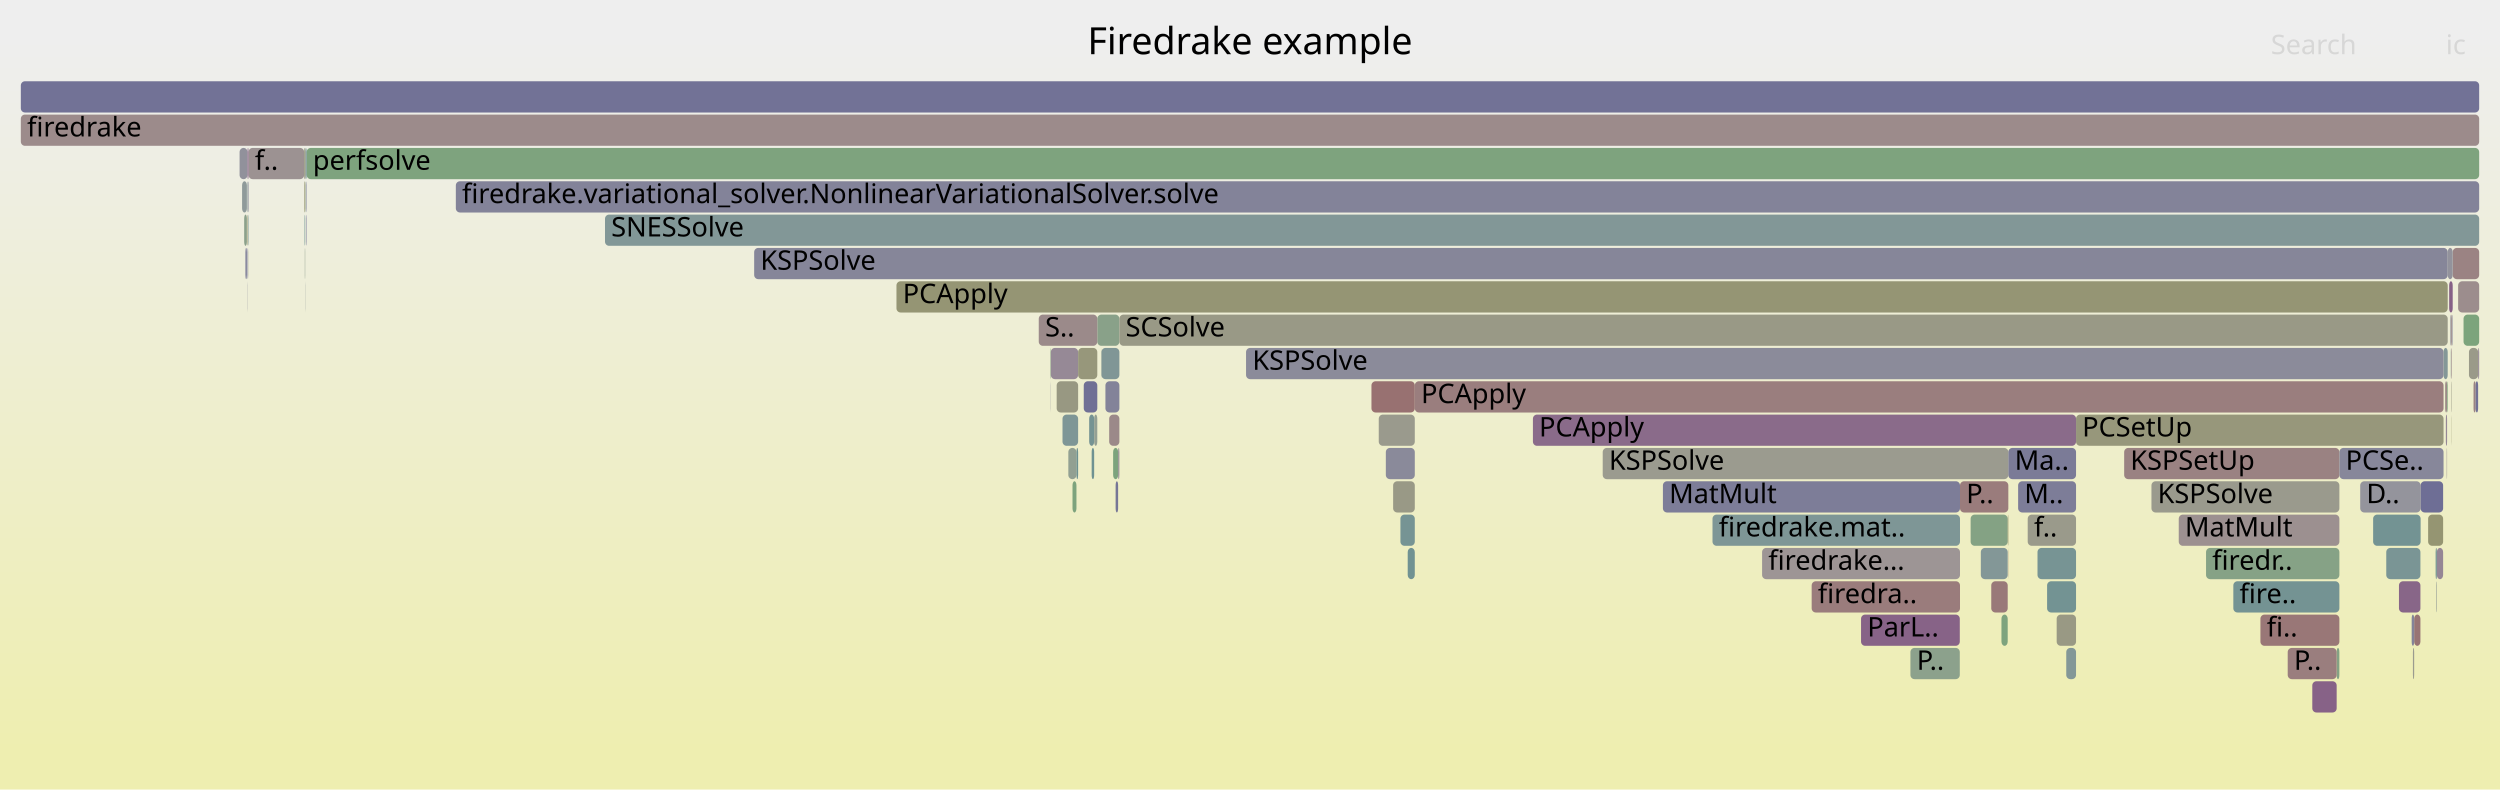
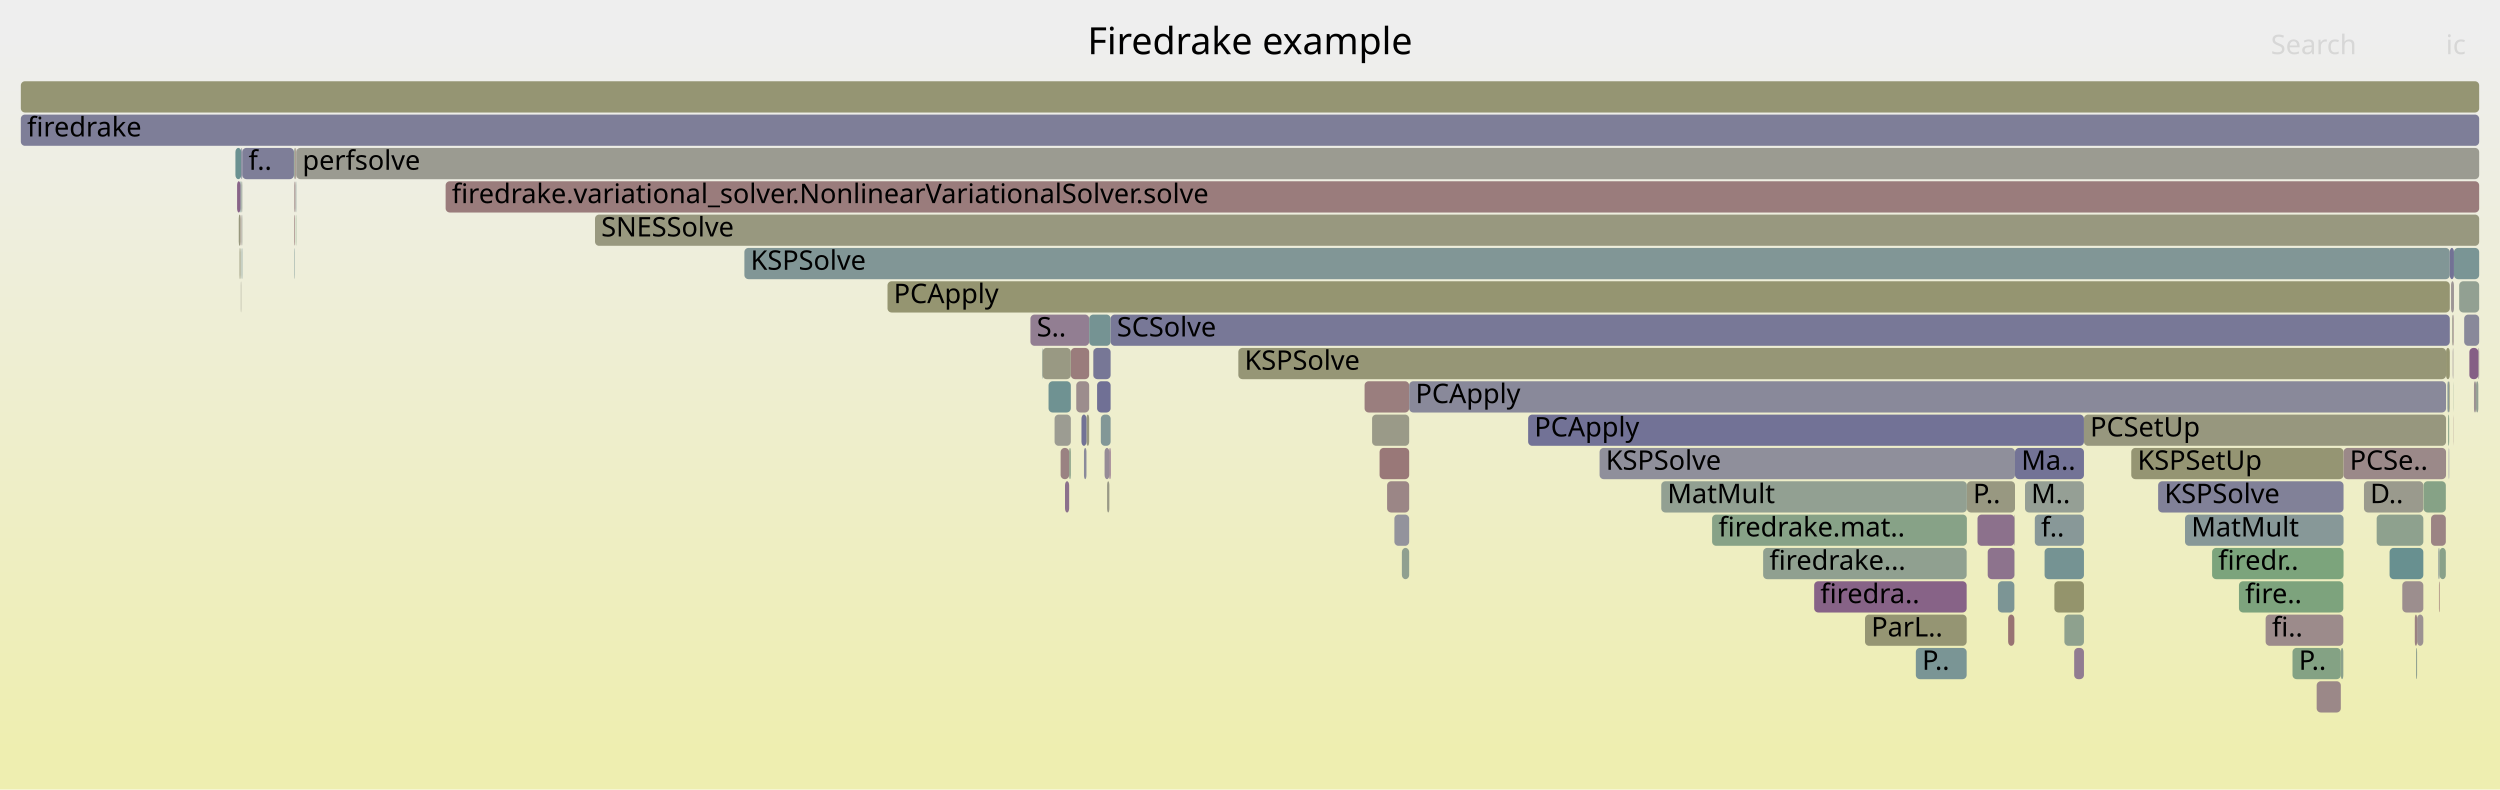
<svg xmlns="http://www.w3.org/2000/svg" version="1.1" width="1200" height="379" viewBox="0 0 1200 379">
  <defs>
    <linearGradient id="background" y1="0" y2="1" x1="0" x2="0">
      <stop stop-color="#eeeeee" offset="5%" />
      <stop stop-color="#eeeeb0" offset="95%" />
    </linearGradient>
  </defs>
  <style type="text/css">
	text { font-family:Verdana; font-size:13px; fill:rgb(0,0,0); }
	#search, #ignorecase { opacity:0.1; cursor:pointer; }
	#search:hover, #search.show, #ignorecase:hover, #ignorecase.show { opacity:1; }
	#subtitle { text-anchor:middle; font-color:rgb(160,160,160); }
	#title { text-anchor:middle; font-size:18px}
	#unzoom { cursor:pointer; }
	#frames &gt; *:hover { stroke:black; stroke-width:0.5; cursor:pointer; }
	.hide { display:none; }
	.parent { opacity:0.5; }
</style>
  <rect x="0.0" y="0" width="1200.0" height="379.0" fill="url(#background)" />
  <text id="title" x="600.00" y="26">Firedrake example</text>
  <text id="details" x="10.00" y="361"> </text>
  <text id="unzoom" x="10.00" y="26" class="hide">Reset Zoom</text>
  <text id="search" x="1090.00" y="26">Search</text>
  <text id="ignorecase" x="1174.00" y="26">ic</text>
  <text id="matched" x="1090.00" y="361"> </text>
  <g id="frames">
    <g>
-       <rect x="1085.0" y="295" width="37.9" height="15.0" fill="rgb(152.924,119.082,119.082)" rx="2" ry="2" />
-       <text x="1088.04" y="305.5">fi..</text>
-     </g>
-     <g>
-       <rect x="1019.6" y="215" width="103.3" height="15.0" fill="rgb(154.288,129.542,129.542)" rx="2" ry="2" />
-       <text x="1022.55" y="225.5">KSPSetUp</text>
-     </g>
-     <g>
-       <rect x="512.8" y="215" width="3.9" height="15.0" fill="rgb(145.716,160,145.716)" rx="2" ry="2" />
-       <text x="515.84" y="225.5" />
-     </g>
-     <g>
-       <rect x="1176.8" y="199" width="0.1" height="15.0" fill="rgb(148.062,148.062,109.839)" rx="2" ry="2" />
-       <text x="1179.78" y="209.5" />
-     </g>
-     <g>
-       <rect x="1169.4" y="279" width="0.3" height="15.0" fill="rgb(150.235,159.264,150.235)" rx="2" ry="2" />
-       <text x="1172.40" y="289.5" />
-     </g>
-     <g>
-       <rect x="526.7" y="151" width="10.6" height="15.0" fill="rgb(137.115,161.4,137.115)" rx="2" ry="2" />
-       <text x="529.65" y="161.5" />
-     </g>
-     <g>
-       <rect x="982.6" y="279" width="13.9" height="15.0" fill="rgb(114.807,146.802,146.802)" rx="2" ry="2" />
-       <text x="985.59" y="289.5" />
-     </g>
-     <g>
-       <rect x="147.2" y="71" width="1042.8" height="15.0" fill="rgb(125.904,163.225,125.904)" rx="2" ry="2" />
-       <text x="150.17" y="81.5">perfsolve</text>
-     </g>
-     <g>
-       <rect x="498.6" y="151" width="28.1" height="15.0" fill="rgb(155.347,137.661,137.661)" rx="2" ry="2" />
-       <text x="501.65" y="161.5">S..</text>
-     </g>
-     <g>
-       <rect x="530.6" y="183" width="6.7" height="15.0" fill="rgb(131.04,131.04,152.782)" rx="2" ry="2" />
-       <text x="533.59" y="193.5" />
-     </g>
-     <g>
-       <rect x="973.3" y="247" width="23.2" height="15.0" fill="rgb(154.149,154.149,139.337)" rx="2" ry="2" />
-       <text x="976.32" y="257.5">f..</text>
-     </g>
-     <g>
-       <rect x="516.7" y="215" width="0.8" height="15.0" fill="rgb(108.936,145.28,145.28)" rx="2" ry="2" />
-       <text x="519.66" y="225.5" />
-     </g>
-     <g>
-       <rect x="955.8" y="279" width="7.9" height="15.0" fill="rgb(153.141,120.747,120.747)" rx="2" ry="2" />
-       <text x="958.76" y="289.5" />
-     </g>
-     <g>
-       <rect x="218.8" y="87" width="971.2" height="15.0" fill="rgb(130.833,130.833,152.742)" rx="2" ry="2" />
-       <text x="221.78" y="97.5">firedrake.variational_solver.NonlinearVariationalSolver.solve</text>
-     </g>
-     <g>
-       <rect x="1165.5" y="247" width="7.2" height="15.0" fill="rgb(149.023,149.023,114.494)" rx="2" ry="2" />
-       <text x="1168.53" y="257.5" />
-     </g>
-     <g>
-       <rect x="146.5" y="71" width="0.4" height="15.0" fill="rgb(139.505,153.205,153.205)" rx="2" ry="2" />
-       <text x="149.52" y="81.5" />
-     </g>
-     <g>
-       <rect x="945.9" y="247" width="17.8" height="15.0" fill="rgb(132.084,162.219,132.084)" rx="2" ry="2" />
-       <text x="948.93" y="257.5" />
-     </g>
-     <g>
-       <rect x="917.0" y="311" width="23.7" height="15.0" fill="rgb(140.074,160.918,140.074)" rx="2" ry="2" />
-       <text x="920.05" y="321.5">P..</text>
-     </g>
-     <g>
-       <rect x="1109.9" y="327" width="11.7" height="15.0" fill="rgb(134.739,98.394,134.739)" rx="2" ry="2" />
-       <text x="1112.86" y="337.5" />
-     </g>
-     <g>
-       <rect x="1172.9" y="167" width="2.0" height="15.0" fill="rgb(132.033,151.268,151.268)" rx="2" ry="2" />
-       <text x="1175.88" y="177.5" />
-     </g>
-     <g>
-       <rect x="1072.0" y="279" width="50.9" height="15.0" fill="rgb(115.799,147.059,147.059)" rx="2" ry="2" />
-       <text x="1074.97" y="289.5">fire..</text>
-     </g>
-     <g>
-       <rect x="1058.9" y="263" width="64.0" height="15.0" fill="rgb(133.971,161.912,133.971)" rx="2" ry="2" />
-       <text x="1061.87" y="273.5">firedr..</text>
-     </g>
-     <g>
-       <rect x="520.2" y="183" width="6.5" height="15.0" fill="rgb(111.891,111.891,149.076)" rx="2" ry="2" />
-       <text x="523.17" y="193.5" />
-     </g>
-     <g>
-       <rect x="1175.6" y="135" width="1.7" height="15.0" fill="rgb(134.367,97.442,134.367)" rx="2" ry="2" />
-       <text x="1178.59" y="145.5" />
-     </g>
-     <g>
-       <rect x="798.2" y="231" width="142.6" height="15.0" fill="rgb(124.716,124.716,151.558)" rx="2" ry="2" />
-       <text x="801.19" y="241.5">MatMult</text>
-     </g>
-     <g>
-       <rect x="510.0" y="199" width="7.5" height="15.0" fill="rgb(126.008,149.706,149.706)" rx="2" ry="2" />
-       <text x="513.04" y="209.5" />
-     </g>
-     <g>
-       <rect x="507.2" y="183" width="10.3" height="15.0" fill="rgb(152.247,152.247,130.12)" rx="2" ry="2" />
-       <text x="510.23" y="193.5" />
-     </g>
-     <g>
-       <rect x="514.8" y="231" width="1.9" height="15.0" fill="rgb(124.836,163.399,124.836)" rx="2" ry="2" />
-       <text x="517.76" y="241.5" />
-     </g>
-     <g>
-       <rect x="522.8" y="199" width="2.4" height="15.0" fill="rgb(117.404,147.475,147.475)" rx="2" ry="2" />
-       <text x="525.82" y="209.5" />
-     </g>
-     <g>
-       <rect x="146.9" y="71" width="0.3" height="15.0" fill="rgb(107.977,145.031,145.031)" rx="2" ry="2" />
-       <text x="149.91" y="81.5" />
-     </g>
-     <g>
-       <rect x="1151.5" y="279" width="10.3" height="15.0" fill="rgb(136.001,101.626,136.001)" rx="2" ry="2" />
-       <text x="1154.53" y="289.5" />
-     </g>
-     <g>
-       <rect x="963.9" y="263" width="0.1" height="15.0" fill="rgb(152.543,116.165,116.165)" rx="2" ry="2" />
-       <text x="966.92" y="273.5" />
-     </g>
-     <g>
-       <rect x="668.7" y="231" width="10.4" height="15.0" fill="rgb(152.982,152.982,133.682)" rx="2" ry="2" />
-       <text x="671.73" y="241.5" />
-     </g>
-     <g>
-       <rect x="1179.9" y="135" width="10.1" height="15.0" fill="rgb(155.771,140.908,140.908)" rx="2" ry="2" />
-       <text x="1182.88" y="145.5" />
-     </g>
-     <g>
-       <rect x="963.7" y="247" width="0.1" height="15.0" fill="rgb(149.885,149.885,118.673)" rx="2" ry="2" />
-       <text x="966.69" y="257.5" />
-     </g>
-     <g>
-       <rect x="119.1" y="103" width="0.2" height="15.0" fill="rgb(109.712,145.481,145.481)" rx="2" ry="2" />
-       <text x="122.07" y="113.5" />
-     </g>
-     <g>
-       <rect x="524.0" y="215" width="1.2" height="15.0" fill="rgb(110.613,145.715,145.715)" rx="2" ry="2" />
-       <text x="527.04" y="225.5" />
-     </g>
-     <g>
-       <rect x="504.2" y="167" width="0.2" height="15.0" fill="rgb(125.45,163.299,125.45)" rx="2" ry="2" />
-       <text x="507.21" y="177.5" />
-     </g>
-     <g>
-       <rect x="146.4" y="135" width="0.1" height="15.0" fill="rgb(144.332,154.457,154.457)" rx="2" ry="2" />
-       <text x="149.35" y="145.5" />
-     </g>
-     <g>
-       <rect x="504.4" y="167" width="13.1" height="15.0" fill="rgb(149.656,136.619,149.656)" rx="2" ry="2" />
-       <text x="507.43" y="177.5" />
-     </g>
-     <g>
-       <rect x="1145.4" y="263" width="16.4" height="15.0" fill="rgb(122.267,148.736,148.736)" rx="2" ry="2" />
-       <text x="1148.42" y="273.5" />
-     </g>
-     <g>
-       <rect x="675.7" y="263" width="3.4" height="15.0" fill="rgb(113.269,146.403,146.403)" rx="2" ry="2" />
-       <text x="678.66" y="273.5" />
-     </g>
-     <g>
-       <rect x="658.3" y="183" width="20.8" height="15.0" fill="rgb(152.102,112.779,112.779)" rx="2" ry="2" />
-       <text x="661.27" y="193.5" />
-     </g>
-     <g>
-       <rect x="1132.9" y="231" width="29.0" height="15.0" fill="rgb(147.917,147.917,156.049)" rx="2" ry="2" />
-       <text x="1135.87" y="241.5">D..</text>
-     </g>
-     <g>
-       <rect x="147.0" y="87" width="0.2" height="15.0" fill="rgb(113.8,113.8,149.445)" rx="2" ry="2" />
-       <text x="149.99" y="97.5" />
-     </g>
-     <g>
-       <rect x="672.2" y="247" width="6.9" height="15.0" fill="rgb(118.107,147.657,147.657)" rx="2" ry="2" />
-       <text x="675.20" y="257.5" />
-     </g>
-     <g>
-       <rect x="598.1" y="167" width="574.8" height="15.0" fill="rgb(139.333,139.333,154.387)" rx="2" ry="2" />
-       <text x="601.15" y="177.5">KSPSolve</text>
-     </g>
-     <g>
-       <rect x="1187.3" y="183" width="1.0" height="15.0" fill="rgb(154.472,130.948,130.948)" rx="2" ry="2" />
-       <text x="1190.32" y="193.5" />
-     </g>
-     <g>
-       <rect x="1174.0" y="199" width="0.6" height="15.0" fill="rgb(149.334,135.793,149.334)" rx="2" ry="2" />
-       <text x="1177.04" y="209.5" />
-     </g>
-     <g>
-       <rect x="532.4" y="199" width="4.9" height="15.0" fill="rgb(155.275,137.108,137.108)" rx="2" ry="2" />
-       <text x="535.44" y="209.5" />
-     </g>
-     <g>
-       <rect x="1176.4" y="167" width="0.1" height="15.0" fill="rgb(117.557,147.515,147.515)" rx="2" ry="2" />
-       <text x="1179.39" y="177.5" />
-     </g>
-     <g>
-       <rect x="146.1" y="87" width="0.4" height="15.0" fill="rgb(148.107,148.107,110.059)" rx="2" ry="2" />
-       <text x="149.11" y="97.5" />
-     </g>
-     <g>
-       <rect x="118.5" y="87" width="0.3" height="15.0" fill="rgb(132.867,151.484,151.484)" rx="2" ry="2" />
-       <text x="121.47" y="97.5" />
-     </g>
-     <g>
-       <rect x="117.2" y="103" width="1.3" height="15.0" fill="rgb(139.217,161.058,139.217)" rx="2" ry="2" />
-       <text x="120.17" y="113.5" />
-     </g>
-     <g>
-       <rect x="118.5" y="103" width="0.3" height="15.0" fill="rgb(148.092,148.092,109.982)" rx="2" ry="2" />
-       <text x="121.55" y="113.5" />
-     </g>
-     <g>
-       <rect x="869.6" y="279" width="71.2" height="15.0" fill="rgb(153.621,124.429,124.429)" rx="2" ry="2" />
-       <text x="872.56" y="289.5">firedra..</text>
-     </g>
-     <g>
-       <rect x="146.3" y="119" width="0.2" height="15.0" fill="rgb(143.239,160.403,143.239)" rx="2" ry="2" />
-       <text x="149.28" y="129.5" />
-     </g>
-     <g>
-       <rect x="537.3" y="151" width="637.6" height="15.0" fill="rgb(153.15,153.15,134.498)" rx="2" ry="2" />
-       <text x="540.30" y="161.5">SCSolve</text>
-     </g>
-     <g>
-       <rect x="536.7" y="215" width="0.6" height="15.0" fill="rgb(151.537,141.438,151.537)" rx="2" ry="2" />
-       <text x="539.66" y="225.5" />
-     </g>
-     <g>
-       <rect x="1176.5" y="151" width="0.4" height="15.0" fill="rgb(155.115,135.885,135.885)" rx="2" ry="2" />
-       <text x="1179.51" y="161.5" />
-     </g>
-     <g>
-       <rect x="1176.2" y="151" width="0.3" height="15.0" fill="rgb(139.102,139.102,154.342)" rx="2" ry="2" />
-       <text x="1179.23" y="161.5" />
-     </g>
-     <g>
-       <rect x="769.3" y="215" width="194.7" height="15.0" fill="rgb(154.911,154.911,143.03)" rx="2" ry="2" />
-       <text x="772.30" y="225.5">KSPSolve</text>
-     </g>
-     <g>
-       <rect x="1161.9" y="231" width="10.8" height="15.0" fill="rgb(110.085,110.085,148.726)" rx="2" ry="2" />
-       <text x="1164.92" y="241.5" />
-     </g>
-     <g>
-       <rect x="1177.3" y="119" width="12.7" height="15.0" fill="rgb(154.514,131.273,131.273)" rx="2" ry="2" />
-       <text x="1180.25" y="129.5" />
-     </g>
-     <g>
-       <rect x="1182.5" y="151" width="7.5" height="15.0" fill="rgb(123.684,163.586,123.684)" rx="2" ry="2" />
-       <text x="1185.51" y="161.5" />
-     </g>
-     <g>
-       <rect x="1173.7" y="183" width="0.9" height="15.0" fill="rgb(155.203,136.555,136.555)" rx="2" ry="2" />
-       <text x="1176.74" y="193.5" />
-     </g>
-     <g>
-       <rect x="1158.8" y="295" width="3.0" height="15.0" fill="rgb(152.469,115.593,115.593)" rx="2" ry="2" />
-       <text x="1161.76" y="305.5" />
-     </g>
-     <g>
-       <rect x="119.3" y="71" width="26.7" height="15.0" fill="rgb(156.469,146.264,146.264)" rx="2" ry="2" />
-       <text x="122.34" y="81.5">f..</text>
-     </g>
-     <g>
-       <rect x="1157.6" y="295" width="1.2" height="15.0" fill="rgb(131.14,131.14,152.801)" rx="2" ry="2" />
-       <text x="1160.64" y="305.5" />
-     </g>
-     <g>
-       <rect x="1174.6" y="183" width="0.3" height="15.0" fill="rgb(123.967,163.54,123.967)" rx="2" ry="2" />
-       <text x="1177.63" y="193.5" />
-     </g>
-     <g>
-       <rect x="1032.7" y="231" width="90.2" height="15.0" fill="rgb(154.449,154.449,140.792)" rx="2" ry="2" />
-       <text x="1035.66" y="241.5">KSPSolve</text>
-     </g>
-     <g>
-       <rect x="996.5" y="199" width="176.4" height="15.0" fill="rgb(150.846,150.846,123.33)" rx="2" ry="2" />
-       <text x="999.46" y="209.5">PCSetUp</text>
-     </g>
-     <g>
-       <rect x="679.1" y="183" width="493.8" height="15.0" fill="rgb(153.83,126.031,126.031)" rx="2" ry="2" />
-       <text x="682.12" y="193.5">PCApply</text>
-     </g>
-     <g>
-       <rect x="963.8" y="247" width="0.2" height="15.0" fill="rgb(147.913,147.913,109.118)" rx="2" ry="2" />
-       <text x="966.83" y="257.5" />
-     </g>
-     <g>
-       <rect x="1122.9" y="215" width="50.0" height="15.0" fill="rgb(134.889,134.889,153.527)" rx="2" ry="2" />
-       <text x="1125.90" y="225.5">PCSe..</text>
-     </g>
-     <g>
-       <rect x="822.0" y="247" width="118.8" height="15.0" fill="rgb(125.646,149.612,149.612)" rx="2" ry="2" />
-       <text x="825.00" y="257.5">firedrake.mat..</text>
-     </g>
-     <g>
-       <rect x="1176.9" y="151" width="0.3" height="15.0" fill="rgb(132.008,132.008,152.969)" rx="2" ry="2" />
-       <text x="1179.92" y="161.5" />
-     </g>
-     <g>
-       <rect x="893.3" y="295" width="47.4" height="15.0" fill="rgb(135.107,99.336,135.107)" rx="2" ry="2" />
-       <text x="896.32" y="305.5">ParL..</text>
-     </g>
-     <g>
-       <rect x="845.8" y="263" width="95.0" height="15.0" fill="rgb(156.776,148.619,148.619)" rx="2" ry="2" />
-       <text x="848.80" y="273.5">firedrake...</text>
-     </g>
-     <g>
-       <rect x="362.0" y="119" width="812.9" height="15.0" fill="rgb(133.858,133.858,153.327)" rx="2" ry="2" />
-       <text x="364.99" y="129.5">KSPSolve</text>
-     </g>
-     <g>
-       <rect x="1185.1" y="167" width="4.4" height="15.0" fill="rgb(153.721,153.721,137.262)" rx="2" ry="2" />
-       <text x="1188.13" y="177.5" />
-     </g>
-     <g>
-       <rect x="661.8" y="199" width="17.3" height="15.0" fill="rgb(154.453,154.453,140.809)" rx="2" ry="2" />
-       <text x="664.76" y="209.5" />
-     </g>
-     <g>
-       <rect x="119.2" y="119" width="0.1" height="15.0" fill="rgb(153.108,153.108,134.291)" rx="2" ry="2" />
-       <text x="122.18" y="129.5" />
-     </g>
-     <g>
-       <rect x="115.0" y="71" width="3.8" height="15.0" fill="rgb(144.857,144.857,155.456)" rx="2" ry="2" />
-       <text x="118.04" y="81.5" />
-     </g>
-     <g>
-       <rect x="950.8" y="263" width="12.9" height="15.0" fill="rgb(131.34,151.088,151.088)" rx="2" ry="2" />
-       <text x="953.85" y="273.5" />
-     </g>
-     <g>
-       <rect x="1174.4" y="215" width="0.2" height="15.0" fill="rgb(156.633,147.522,147.522)" rx="2" ry="2" />
-       <text x="1177.38" y="225.5" />
-     </g>
-     <g>
-       <rect x="1158.2" y="311" width="0.6" height="15.0" fill="rgb(154.945,154.945,143.196)" rx="2" ry="2" />
-       <text x="1161.22" y="321.5" />
-     </g>
-     <g>
-       <rect x="968.7" y="231" width="27.8" height="15.0" fill="rgb(124.726,124.726,151.56)" rx="2" ry="2" />
-       <text x="971.68" y="241.5">M..</text>
-     </g>
-     <g>
-       <rect x="960.7" y="295" width="3.0" height="15.0" fill="rgb(126.221,163.173,126.221)" rx="2" ry="2" />
-       <text x="963.69" y="305.5" />
-     </g>
-     <g>
-       <rect x="964.0" y="215" width="32.5" height="15.0" fill="rgb(123.311,123.311,151.286)" rx="2" ry="2" />
-       <text x="967.04" y="225.5">Ma..</text>
-     </g>
-     <g>
-       <rect x="10.0" y="39" width="1180.0" height="15.0" fill="rgb(114.334,114.334,149.548)" rx="2" ry="2" />
+       <rect x="1061.8" y="263" width="63.1" height="15.0" fill="rgb(123.786,163.57,123.786)" rx="2" ry="2" />
+       <text x="1064.76" y="273.5">firedr..</text>
+     </g>
+     <g>
+       <rect x="113.0" y="71" width="2.8" height="15.0" fill="rgb(106.576,144.668,144.668)" rx="2" ry="2" />
+       <text x="115.96" y="81.5" />
+     </g>
+     <g>
+       <rect x="115.6" y="135" width="0.2" height="15.0" fill="rgb(154.297,154.297,140.054)" rx="2" ry="2" />
+       <text x="118.63" y="145.5" />
+     </g>
+     <g>
+       <rect x="1134.7" y="231" width="28.5" height="15.0" fill="rgb(154.452,154.452,140.807)" rx="2" ry="2" />
+       <text x="1137.67" y="241.5">D..</text>
+     </g>
+     <g>
+       <rect x="1170.7" y="279" width="0.3" height="15.0" fill="rgb(152.108,112.83,112.83)" rx="2" ry="2" />
+       <text x="1173.68" y="289.5" />
+     </g>
+     <g>
+       <rect x="142.0" y="87" width="0.2" height="15.0" fill="rgb(123.061,148.942,148.942)" rx="2" ry="2" />
+       <text x="144.98" y="97.5" />
+     </g>
+     <g>
+       <rect x="1180.4" y="135" width="9.6" height="15.0" fill="rgb(146.021,159.95,146.021)" rx="2" ry="2" />
+       <text x="1183.37" y="145.5" />
+     </g>
+     <g>
+       <rect x="513.2" y="215" width="0.8" height="15.0" fill="rgb(136.785,161.454,136.785)" rx="2" ry="2" />
+       <text x="516.20" y="225.5" />
+     </g>
+     <g>
+       <rect x="655.0" y="183" width="21.4" height="15.0" fill="rgb(153.841,126.113,126.113)" rx="2" ry="2" />
+       <text x="658.01" y="193.5" />
+     </g>
+     <g>
+       <rect x="524.8" y="167" width="8.3" height="15.0" fill="rgb(118.625,118.625,150.379)" rx="2" ry="2" />
+       <text x="527.83" y="177.5" />
+     </g>
+     <g>
+       <rect x="949.2" y="247" width="17.7" height="15.0" fill="rgb(140.398,112.895,140.398)" rx="2" ry="2" />
+       <text x="952.18" y="257.5" />
+     </g>
+     <g>
+       <rect x="967.2" y="215" width="33.1" height="15.0" fill="rgb(114.941,114.941,149.666)" rx="2" ry="2" />
+       <text x="970.23" y="225.5">Ma..</text>
+     </g>
+     <g>
+       <rect x="1174.1" y="167" width="1.8" height="15.0" fill="rgb(148.626,148.626,112.574)" rx="2" ry="2" />
+       <text x="1177.06" y="177.5" />
+     </g>
+     <g>
+       <rect x="116.3" y="71" width="24.8" height="15.0" fill="rgb(125.776,125.776,151.763)" rx="2" ry="2" />
+       <text x="119.29" y="81.5">f..</text>
+     </g>
+     <g>
+       <rect x="944.1" y="231" width="23.1" height="15.0" fill="rgb(151.973,151.973,128.792)" rx="2" ry="2" />
+       <text x="947.06" y="241.5">P..</text>
+     </g>
+     <g>
+       <rect x="1177.5" y="183" width="0.1" height="15.0" fill="rgb(140.742,160.81,140.742)" rx="2" ry="2" />
+       <text x="1180.45" y="193.5" />
+     </g>
+     <g>
+       <rect x="1174.7" y="183" width="0.2" height="15.0" fill="rgb(140.794,160.801,140.794)" rx="2" ry="2" />
+       <text x="1177.69" y="193.5" />
+     </g>
+     <g>
+       <rect x="966.9" y="247" width="0.1" height="15.0" fill="rgb(132.39,162.169,132.39)" rx="2" ry="2" />
+       <text x="969.88" y="257.5" />
+     </g>
+     <g>
+       <rect x="1174.9" y="183" width="0.7" height="15.0" fill="rgb(138.912,153.051,153.051)" rx="2" ry="2" />
+       <text x="1177.86" y="193.5" />
+     </g>
+     <g>
+       <rect x="995.6" y="311" width="4.7" height="15.0" fill="rgb(144.698,123.914,144.698)" rx="2" ry="2" />
+       <text x="998.57" y="321.5" />
+     </g>
+     <g>
+       <rect x="1177.2" y="167" width="0.1" height="15.0" fill="rgb(148.756,134.313,148.756)" rx="2" ry="2" />
+       <text x="1180.16" y="177.5" />
+     </g>
+     <g>
+       <rect x="141.5" y="71" width="0.4" height="15.0" fill="rgb(152.07,112.537,112.537)" rx="2" ry="2" />
+       <text x="144.52" y="81.5" />
+     </g>
+     <g>
+       <rect x="521.5" y="199" width="1.3" height="15.0" fill="rgb(151.568,151.568,126.83)" rx="2" ry="2" />
+       <text x="524.46" y="209.5" />
+     </g>
+     <g>
+       <rect x="797.4" y="231" width="146.7" height="15.0" fill="rgb(145.652,160.01,145.652)" rx="2" ry="2" />
+       <text x="800.35" y="241.5">MatMult</text>
+     </g>
+     <g>
+       <rect x="426.0" y="135" width="749.9" height="15.0" fill="rgb(148.78,148.78,113.319)" rx="2" ry="2" />
+       <text x="428.97" y="145.5">PCApply</text>
+     </g>
+     <g>
+       <rect x="285.6" y="103" width="904.4" height="15.0" fill="rgb(151.636,151.636,127.158)" rx="2" ry="2" />
+       <text x="288.59" y="113.5">SNESSolve</text>
+     </g>
+     <g>
+       <rect x="511.2" y="231" width="2.0" height="15.0" fill="rgb(140.385,112.863,140.385)" rx="2" ry="2" />
+       <text x="514.16" y="241.5" />
+     </g>
+     <g>
+       <rect x="1170.4" y="263" width="0.6" height="15.0" fill="rgb(136.3,152.374,152.374)" rx="2" ry="2" />
+       <text x="1173.41" y="273.5" />
+     </g>
+     <g>
+       <rect x="213.9" y="87" width="976.1" height="15.0" fill="rgb(153.521,123.66,123.66)" rx="2" ry="2" />
+       <text x="216.88" y="97.5">firedrake.variational_solver.NonlinearVariationalSolver.solve</text>
+     </g>
+     <g>
+       <rect x="115.4" y="87" width="0.4" height="15.0" fill="rgb(115.447,146.968,146.968)" rx="2" ry="2" />
+       <text x="118.42" y="97.5" />
+     </g>
+     <g>
+       <rect x="1175.6" y="183" width="0.3" height="15.0" fill="rgb(149.523,149.523,116.918)" rx="2" ry="2" />
+       <text x="1178.59" y="193.5" />
+     </g>
+     <g>
+       <rect x="516.6" y="183" width="6.2" height="15.0" fill="rgb(155.843,141.463,141.463)" rx="2" ry="2" />
+       <text x="519.58" y="193.5" />
+     </g>
+     <g>
+       <rect x="116.1" y="119" width="0.2" height="15.0" fill="rgb(119.202,147.941,147.941)" rx="2" ry="2" />
+       <text x="119.14" y="129.5" />
+     </g>
+     <g>
+       <rect x="531.4" y="231" width="1.1" height="15.0" fill="rgb(153.043,153.043,133.977)" rx="2" ry="2" />
+       <text x="534.35" y="241.5" />
+     </g>
+     <g>
+       <rect x="1123.6" y="311" width="1.2" height="15.0" fill="rgb(138.892,161.111,138.892)" rx="2" ry="2" />
+       <text x="1126.56" y="321.5" />
+     </g>
+     <g>
+       <rect x="1177.9" y="119" width="12.1" height="15.0" fill="rgb(121.541,148.548,148.548)" rx="2" ry="2" />
+       <text x="1180.91" y="129.5" />
+     </g>
+     <g>
+       <rect x="986.1" y="279" width="14.2" height="15.0" fill="rgb(147.757,147.757,108.361)" rx="2" ry="2" />
+       <text x="989.14" y="289.5" />
+     </g>
+     <g>
+       <rect x="357.3" y="119" width="818.6" height="15.0" fill="rgb(129.061,150.497,150.497)" rx="2" ry="2" />
+       <text x="360.29" y="129.5">KSPSolve</text>
+     </g>
+     <g>
+       <rect x="532.5" y="215" width="0.6" height="15.0" fill="rgb(134.282,97.224,134.282)" rx="2" ry="2" />
+       <text x="535.51" y="225.5" />
+     </g>
+     <g>
+       <rect x="115.8" y="71" width="0.5" height="15.0" fill="rgb(126.144,126.144,151.834)" rx="2" ry="2" />
+       <text x="118.77" y="81.5" />
+     </g>
+     <g>
+       <rect x="524.7" y="167" width="0.1" height="15.0" fill="rgb(155.909,141.973,141.973)" rx="2" ry="2" />
+       <text x="527.66" y="177.5" />
+     </g>
+     <g>
+       <rect x="676.4" y="183" width="497.7" height="15.0" fill="rgb(136.915,136.915,153.919)" rx="2" ry="2" />
+       <text x="679.45" y="193.5">PCApply</text>
+     </g>
+     <g>
+       <rect x="1189.6" y="167" width="0.4" height="15.0" fill="rgb(156.788,148.707,148.707)" rx="2" ry="2" />
+       <text x="1192.59" y="177.5" />
+     </g>
+     <g>
+       <rect x="1159.7" y="311" width="0.5" height="15.0" fill="rgb(142.691,160.492,142.691)" rx="2" ry="2" />
+       <text x="1162.68" y="321.5" />
+     </g>
+     <g>
+       <rect x="963.9" y="295" width="3.0" height="15.0" fill="rgb(152.446,115.418,115.418)" rx="2" ry="2" />
+       <text x="966.89" y="305.5" />
+     </g>
+     <g>
+       <rect x="116.0" y="103" width="0.3" height="15.0" fill="rgb(150.973,159.144,150.973)" rx="2" ry="2" />
+       <text x="119.02" y="113.5" />
+     </g>
+     <g>
+       <rect x="1175.1" y="199" width="0.5" height="15.0" fill="rgb(134.515,161.823,134.515)" rx="2" ry="2" />
+       <text x="1178.11" y="209.5" />
+     </g>
+     <g>
+       <rect x="115.5" y="103" width="0.3" height="15.0" fill="rgb(154.287,129.531,129.531)" rx="2" ry="2" />
+       <text x="118.49" y="113.5" />
+     </g>
+     <g>
+       <rect x="1147.0" y="263" width="16.2" height="15.0" fill="rgb(104.16,144.041,144.041)" rx="2" ry="2" />
+       <text x="1150.04" y="273.5" />
+     </g>
+     <g>
+       <rect x="141.3" y="119" width="0.2" height="15.0" fill="rgb(119.841,148.107,148.107)" rx="2" ry="2" />
+       <text x="144.31" y="129.5" />
+     </g>
+     <g>
+       <rect x="1160.2" y="295" width="3.0" height="15.0" fill="rgb(156.453,146.143,146.143)" rx="2" ry="2" />
+       <text x="1163.21" y="305.5" />
+     </g>
+     <g>
+       <rect x="1177.5" y="199" width="0.1" height="15.0" fill="rgb(153.873,126.36,126.36)" rx="2" ry="2" />
+       <text x="1180.51" y="209.5" />
+     </g>
+     <g>
+       <rect x="141.9" y="71" width="0.3" height="15.0" fill="rgb(151.92,151.92,128.535)" rx="2" ry="2" />
+       <text x="144.91" y="81.5" />
+     </g>
+     <g>
+       <rect x="669.3" y="247" width="7.1" height="15.0" fill="rgb(146.713,146.713,155.815)" rx="2" ry="2" />
+       <text x="672.33" y="257.5" />
+     </g>
+     <g>
+       <rect x="1175.4" y="215" width="0.2" height="15.0" fill="rgb(115.927,115.927,149.857)" rx="2" ry="2" />
+       <text x="1178.40" y="225.5" />
+     </g>
+     <g>
+       <rect x="1112.0" y="327" width="11.6" height="15.0" fill="rgb(155.166,136.276,136.276)" rx="2" ry="2" />
+       <text x="1115.00" y="337.5" />
+     </g>
+     <g>
+       <rect x="1023.0" y="215" width="101.9" height="15.0" fill="rgb(149.105,149.105,114.896)" rx="2" ry="2" />
+       <text x="1026.01" y="225.5">KSPSetUp</text>
+     </g>
+     <g>
+       <rect x="967.0" y="247" width="0.2" height="15.0" fill="rgb(155.334,137.558,137.558)" rx="2" ry="2" />
+       <text x="970.02" y="257.5" />
+     </g>
+     <g>
+       <rect x="1159.1" y="295" width="1.1" height="15.0" fill="rgb(154.174,128.666,128.666)" rx="2" ry="2" />
+       <text x="1162.11" y="305.5" />
+     </g>
+     <g>
+       <rect x="846.3" y="263" width="97.7" height="15.0" fill="rgb(143.86,160.302,143.86)" rx="2" ry="2" />
+       <text x="849.33" y="273.5">firedrake...</text>
+     </g>
+     <g>
+       <rect x="514.0" y="167" width="8.8" height="15.0" fill="rgb(153.532,123.745,123.745)" rx="2" ry="2" />
+       <text x="517.05" y="177.5" />
+     </g>
+     <g>
+       <rect x="870.8" y="279" width="73.2" height="15.0" fill="rgb(135.046,99.179,135.046)" rx="2" ry="2" />
+       <text x="873.77" y="289.5">firedra..</text>
+     </g>
+     <g>
+       <rect x="141.2" y="87" width="0.3" height="15.0" fill="rgb(154.405,130.442,130.442)" rx="2" ry="2" />
+       <text x="144.16" y="97.5" />
+     </g>
+     <g>
+       <rect x="1074.7" y="279" width="50.1" height="15.0" fill="rgb(124.618,163.434,124.618)" rx="2" ry="2" />
+       <text x="1077.66" y="289.5">fire..</text>
+     </g>
+     <g>
+       <rect x="142.2" y="71" width="1047.8" height="15.0" fill="rgb(155.221,155.221,144.533)" rx="2" ry="2" />
+       <text x="145.17" y="81.5">perfsolve</text>
+     </g>
+     <g>
+       <rect x="506.2" y="199" width="7.8" height="15.0" fill="rgb(155.58,155.58,146.274)" rx="2" ry="2" />
+       <text x="509.20" y="209.5" />
+     </g>
+     <g>
+       <rect x="981.4" y="263" width="18.9" height="15.0" fill="rgb(116.852,147.332,147.332)" rx="2" ry="2" />
+       <text x="984.42" y="273.5" />
+     </g>
+     <g>
+       <rect x="919.6" y="311" width="24.4" height="15.0" fill="rgb(122.021,148.672,148.672)" rx="2" ry="2" />
+       <text x="922.62" y="321.5">P..</text>
+     </g>
+     <g>
+       <rect x="530.2" y="215" width="2.3" height="15.0" fill="rgb(150.409,138.548,150.409)" rx="2" ry="2" />
+       <text x="533.18" y="225.5" />
+     </g>
+     <g>
+       <rect x="1177.3" y="151" width="0.3" height="15.0" fill="rgb(147.488,131.063,147.488)" rx="2" ry="2" />
+       <text x="1180.28" y="161.5" />
+     </g>
+     <g>
+       <rect x="594.4" y="167" width="579.7" height="15.0" fill="rgb(149.837,149.837,118.442)" rx="2" ry="2" />
+       <text x="597.38" y="177.5">KSPSolve</text>
+     </g>
+     <g>
+       <rect x="959.0" y="279" width="7.9" height="15.0" fill="rgb(123.771,149.126,149.126)" rx="2" ry="2" />
+       <text x="961.97" y="289.5" />
+     </g>
+     <g>
+       <rect x="972.0" y="231" width="28.3" height="15.0" fill="rgb(149.451,159.392,149.451)" rx="2" ry="2" />
+       <text x="974.96" y="241.5">M..</text>
+     </g>
+     <g>
+       <rect x="665.8" y="231" width="10.6" height="15.0" fill="rgb(154.851,133.861,133.861)" rx="2" ry="2" />
+       <text x="668.76" y="241.5" />
+     </g>
+     <g>
+       <rect x="976.7" y="247" width="23.6" height="15.0" fill="rgb(135.642,152.204,152.204)" rx="2" ry="2" />
+       <text x="979.69" y="257.5">f..</text>
+     </g>
+     <g>
+       <rect x="113.8" y="87" width="1.6" height="15.0" fill="rgb(135.511,100.372,135.511)" rx="2" ry="2" />
+       <text x="116.84" y="97.5" />
+     </g>
+     <g>
+       <rect x="142.0" y="103" width="0.2" height="15.0" fill="rgb(130.904,162.411,130.904)" rx="2" ry="2" />
+       <text x="145.05" y="113.5" />
+     </g>
+     <g>
+       <rect x="115.6" y="119" width="0.2" height="15.0" fill="rgb(125.852,149.665,149.665)" rx="2" ry="2" />
+       <text x="118.56" y="129.5" />
+     </g>
+     <g>
+       <rect x="500.2" y="167" width="0.2" height="15.0" fill="rgb(108.274,145.108,145.108)" rx="2" ry="2" />
+       <text x="503.18" y="177.5" />
+     </g>
+     <g>
+       <rect x="1087.5" y="295" width="37.3" height="15.0" fill="rgb(155.509,138.902,138.902)" rx="2" ry="2" />
+       <text x="1090.54" y="305.5">fi..</text>
+     </g>
+     <g>
+       <rect x="767.8" y="215" width="199.4" height="15.0" fill="rgb(143.091,143.091,155.114)" rx="2" ry="2" />
+       <text x="770.79" y="225.5">KSPSolve</text>
+     </g>
+     <g>
+       <rect x="1171.0" y="263" width="3.0" height="15.0" fill="rgb(136.828,161.447,136.828)" rx="2" ry="2" />
+       <text x="1173.96" y="273.5" />
+     </g>
+     <g>
+       <rect x="967.1" y="263" width="0.1" height="15.0" fill="rgb(134.126,161.886,134.126)" rx="2" ry="2" />
+       <text x="970.11" y="273.5" />
+     </g>
+     <g>
+       <rect x="115.0" y="119" width="0.4" height="15.0" fill="rgb(149.857,149.857,118.54)" rx="2" ry="2" />
+       <text x="118.03" y="129.5" />
+     </g>
+     <g>
+       <rect x="509.1" y="215" width="4.1" height="15.0" fill="rgb(154.382,130.264,130.264)" rx="2" ry="2" />
+       <text x="512.11" y="225.5" />
+     </g>
+     <g>
+       <rect x="141.7" y="87" width="0.2" height="15.0" fill="rgb(155.59,139.526,139.526)" rx="2" ry="2" />
+       <text x="144.72" y="97.5" />
+     </g>
+     <g>
+       <rect x="1175.9" y="119" width="2.0" height="15.0" fill="rgb(113.797,113.797,149.445)" rx="2" ry="2" />
+       <text x="1178.89" y="129.5" />
+     </g>
+     <g>
+       <rect x="10.0" y="55" width="1180.0" height="15.0" fill="rgb(125.633,125.633,151.735)" rx="2" ry="2" />
+       <text x="13.00" y="65.5">firedrake</text>
+     </g>
+     <g>
+       <rect x="1177.6" y="151" width="0.2" height="15.0" fill="rgb(154.69,132.624,132.624)" rx="2" ry="2" />
+       <text x="1180.61" y="161.5" />
+     </g>
+     <g>
+       <rect x="528.4" y="199" width="4.7" height="15.0" fill="rgb(129.6,150.637,150.637)" rx="2" ry="2" />
+       <text x="531.40" y="209.5" />
+     </g>
+     <g>
+       <rect x="1176.5" y="135" width="1.4" height="15.0" fill="rgb(156.767,148.547,148.547)" rx="2" ry="2" />
+       <text x="1179.45" y="145.5" />
+     </g>
+     <g>
+       <rect x="114.6" y="103" width="0.8" height="15.0" fill="rgb(151.145,151.145,124.78)" rx="2" ry="2" />
+       <text x="117.63" y="113.5" />
+     </g>
+     <g>
+       <rect x="662.2" y="215" width="14.2" height="15.0" fill="rgb(152.982,119.526,119.526)" rx="2" ry="2" />
+       <text x="665.18" y="225.5" />
+     </g>
+     <g>
+       <rect x="1140.8" y="247" width="22.4" height="15.0" fill="rgb(142.346,160.548,142.346)" rx="2" ry="2" />
+       <text x="1143.82" y="257.5" />
+     </g>
+     <g>
+       <rect x="141.2" y="103" width="0.3" height="15.0" fill="rgb(153.085,120.315,120.315)" rx="2" ry="2" />
+       <text x="144.24" y="113.5" />
+     </g>
+     <g>
+       <rect x="954.1" y="263" width="12.8" height="15.0" fill="rgb(141.184,114.91,141.184)" rx="2" ry="2" />
+       <text x="957.08" y="273.5" />
+     </g>
+     <g>
+       <rect x="503.3" y="183" width="10.7" height="15.0" fill="rgb(110.848,145.776,145.776)" rx="2" ry="2" />
+       <text x="506.28" y="193.5" />
+     </g>
+     <g>
+       <rect x="500.4" y="167" width="13.6" height="15.0" fill="rgb(152.514,152.514,131.412)" rx="2" ry="2" />
+       <text x="503.37" y="177.5" />
+     </g>
+     <g>
+       <rect x="990.9" y="295" width="9.4" height="15.0" fill="rgb(141.829,160.632,141.829)" rx="2" ry="2" />
+       <text x="993.86" y="305.5" />
+     </g>
+     <g>
+       <rect x="141.1" y="71" width="0.4" height="15.0" fill="rgb(144.774,160.153,144.774)" rx="2" ry="2" />
+       <text x="144.08" y="81.5" />
+     </g>
+     <g>
+       <rect x="494.6" y="151" width="28.2" height="15.0" fill="rgb(145.516,126.009,145.516)" rx="2" ry="2" />
+       <text x="497.64" y="161.5">S..</text>
+     </g>
+     <g>
+       <rect x="1182.8" y="151" width="7.2" height="15.0" fill="rgb(137.004,137.004,153.936)" rx="2" ry="2" />
+       <text x="1185.84" y="161.5" />
+     </g>
+     <g>
+       <rect x="1177.4" y="167" width="0.2" height="15.0" fill="rgb(156.526,146.702,146.702)" rx="2" ry="2" />
+       <text x="1180.37" y="177.5" />
+     </g>
+     <g>
+       <rect x="733.5" y="199" width="266.8" height="15.0" fill="rgb(114.381,114.381,149.558)" rx="2" ry="2" />
+       <text x="736.49" y="209.5">PCApply</text>
+     </g>
+     <g>
+       <rect x="115.9" y="87" width="0.4" height="15.0" fill="rgb(149.091,159.45,149.091)" rx="2" ry="2" />
+       <text x="118.90" y="97.5" />
+     </g>
+     <g>
+       <rect x="1185.3" y="167" width="4.3" height="15.0" fill="rgb(133.44,95.065,133.44)" rx="2" ry="2" />
+       <text x="1188.31" y="177.5" />
+     </g>
+     <g>
+       <rect x="895.2" y="295" width="48.8" height="15.0" fill="rgb(149.204,149.204,115.375)" rx="2" ry="2" />
+       <text x="898.21" y="305.5">ParL..</text>
+     </g>
+     <g>
+       <rect x="821.8" y="247" width="122.3" height="15.0" fill="rgb(134.989,161.746,134.989)" rx="2" ry="2" />
+       <text x="824.84" y="257.5">firedrake.mat..</text>
+     </g>
+     <g>
+       <rect x="1153.1" y="279" width="10.1" height="15.0" fill="rgb(155.873,141.689,141.689)" rx="2" ry="2" />
+       <text x="1156.07" y="289.5" />
+     </g>
+     <g>
+       <rect x="672.9" y="263" width="3.5" height="15.0" fill="rgb(143.815,160.309,143.815)" rx="2" ry="2" />
+       <text x="675.89" y="273.5" />
+     </g>
+     <g>
+       <rect x="526.6" y="183" width="6.5" height="15.0" fill="rgb(111.681,111.681,149.035)" rx="2" ry="2" />
+       <text x="529.61" y="193.5" />
+     </g>
+     <g>
+       <rect x="1124.9" y="215" width="49.2" height="15.0" fill="rgb(155.28,137.148,137.148)" rx="2" ry="2" />
+       <text x="1127.86" y="225.5">PCSe..</text>
+     </g>
+     <g>
+       <rect x="1048.8" y="247" width="76.1" height="15.0" fill="rgb(134.853,151.999,151.999)" rx="2" ry="2" />
+       <text x="1051.85" y="257.5">MatMult</text>
+     </g>
+     <g>
+       <rect x="1166.9" y="247" width="7.1" height="15.0" fill="rgb(154.553,131.574,131.574)" rx="2" ry="2" />
+       <text x="1169.86" y="257.5" />
+     </g>
+     <g>
+       <rect x="522.8" y="151" width="10.3" height="15.0" fill="rgb(117.279,147.443,147.443)" rx="2" ry="2" />
+       <text x="525.79" y="161.5" />
+     </g>
+     <g>
+       <rect x="1188.5" y="183" width="1.1" height="15.0" fill="rgb(146.85,159.815,146.85)" rx="2" ry="2" />
+       <text x="1191.50" y="193.5" />
+     </g>
+     <g>
+       <rect x="520.3" y="215" width="1.2" height="15.0" fill="rgb(137.794,137.794,154.089)" rx="2" ry="2" />
+       <text x="523.29" y="225.5" />
+     </g>
+     <g>
+       <rect x="1163.3" y="231" width="10.7" height="15.0" fill="rgb(133.715,161.953,133.715)" rx="2" ry="2" />
+       <text x="1166.32" y="241.5" />
+     </g>
+     <g>
+       <rect x="533.1" y="151" width="642.8" height="15.0" fill="rgb(120.283,120.283,150.7)" rx="2" ry="2" />
+       <text x="536.12" y="161.5">SCSolve</text>
+     </g>
+     <g>
+       <rect x="1100.4" y="311" width="23.2" height="15.0" fill="rgb(132.452,162.159,132.452)" rx="2" ry="2" />
+       <text x="1103.42" y="321.5">P..</text>
+     </g>
+     <g>
+       <rect x="1187.5" y="183" width="1.0" height="15.0" fill="rgb(156.419,145.882,145.882)" rx="2" ry="2" />
+       <text x="1190.45" y="193.5" />
+     </g>
+     <g>
+       <rect x="10.0" y="39" width="1180.0" height="15.0" fill="rgb(149.134,149.134,115.036)" rx="2" ry="2" />
      <text x="13.00" y="49.5" />
    </g>
    <g>
-       <rect x="116.2" y="87" width="2.3" height="15.0" fill="rgb(143.267,154.18,154.18)" rx="2" ry="2" />
-       <text x="119.15" y="97.5" />
-     </g>
-     <g>
-       <rect x="10.0" y="55" width="1180.0" height="15.0" fill="rgb(155.583,139.468,139.468)" rx="2" ry="2" />
-       <text x="13.00" y="65.5">firedrake</text>
-     </g>
-     <g>
-       <rect x="146.7" y="87" width="0.2" height="15.0" fill="rgb(140.585,160.835,140.585)" rx="2" ry="2" />
-       <text x="149.72" y="97.5" />
-     </g>
-     <g>
-       <rect x="517.5" y="167" width="9.2" height="15.0" fill="rgb(150.756,150.756,122.896)" rx="2" ry="2" />
-       <text x="520.53" y="177.5" />
-     </g>
-     <g>
-       <rect x="1189.5" y="167" width="0.5" height="15.0" fill="rgb(149.657,136.621,149.657)" rx="2" ry="2" />
-       <text x="1192.49" y="177.5" />
-     </g>
-     <g>
-       <rect x="1169.7" y="263" width="3.0" height="15.0" fill="rgb(148.618,133.958,148.618)" rx="2" ry="2" />
-       <text x="1172.66" y="273.5" />
-     </g>
-     <g>
-       <rect x="118.7" y="135" width="0.1" height="15.0" fill="rgb(139.298,139.298,154.38)" rx="2" ry="2" />
-       <text x="121.69" y="145.5" />
-     </g>
-     <g>
-       <rect x="525.2" y="199" width="1.5" height="15.0" fill="rgb(147.725,159.673,147.725)" rx="2" ry="2" />
-       <text x="528.24" y="209.5" />
-     </g>
-     <g>
-       <rect x="1121.6" y="311" width="1.3" height="15.0" fill="rgb(132.074,162.221,132.074)" rx="2" ry="2" />
-       <text x="1124.61" y="321.5" />
-     </g>
-     <g>
-       <rect x="528.6" y="167" width="0.1" height="15.0" fill="rgb(152.473,152.473,131.213)" rx="2" ry="2" />
-       <text x="531.58" y="177.5" />
-     </g>
-     <g>
-       <rect x="117.8" y="119" width="0.7" height="15.0" fill="rgb(124.057,124.057,151.43)" rx="2" ry="2" />
-       <text x="120.83" y="129.5" />
-     </g>
-     <g>
-       <rect x="528.7" y="167" width="8.6" height="15.0" fill="rgb(128.142,150.259,150.259)" rx="2" ry="2" />
-       <text x="531.74" y="177.5" />
-     </g>
-     <g>
-       <rect x="735.8" y="199" width="260.7" height="15.0" fill="rgb(137.945,106.608,137.945)" rx="2" ry="2" />
-       <text x="738.76" y="209.5">PCApply</text>
-     </g>
-     <g>
-       <rect x="1188.3" y="183" width="1.2" height="15.0" fill="rgb(113.327,113.327,149.354)" rx="2" ry="2" />
-       <text x="1191.35" y="193.5" />
-     </g>
-     <g>
-       <rect x="1176.6" y="167" width="0.3" height="15.0" fill="rgb(155.567,139.35,139.35)" rx="2" ry="2" />
-       <text x="1179.62" y="177.5" />
-     </g>
-     <g>
-       <rect x="1045.8" y="247" width="77.1" height="15.0" fill="rgb(156.203,144.22,144.22)" rx="2" ry="2" />
-       <text x="1048.77" y="257.5">MatMult</text>
-     </g>
-     <g>
-       <rect x="146.0" y="71" width="0.5" height="15.0" fill="rgb(151.68,151.68,127.371)" rx="2" ry="2" />
-       <text x="149.03" y="81.5" />
-     </g>
-     <g>
-       <rect x="1169.1" y="263" width="0.6" height="15.0" fill="rgb(113.141,146.37,146.37)" rx="2" ry="2" />
-       <text x="1172.14" y="273.5" />
-     </g>
-     <g>
-       <rect x="987.2" y="295" width="9.3" height="15.0" fill="rgb(152.613,152.613,131.895)" rx="2" ry="2" />
-       <text x="990.22" y="305.5" />
-     </g>
-     <g>
-       <rect x="978.0" y="263" width="18.5" height="15.0" fill="rgb(119.141,147.925,147.925)" rx="2" ry="2" />
-       <text x="980.96" y="273.5" />
-     </g>
-     <g>
-       <rect x="1174.9" y="119" width="2.4" height="15.0" fill="rgb(147.296,147.296,155.928)" rx="2" ry="2" />
-       <text x="1177.94" y="129.5" />
-     </g>
-     <g>
-       <rect x="118.6" y="119" width="0.2" height="15.0" fill="rgb(113.749,113.749,149.435)" rx="2" ry="2" />
-       <text x="121.62" y="129.5" />
-     </g>
-     <g>
-       <rect x="147.0" y="103" width="0.2" height="15.0" fill="rgb(108.785,108.785,148.474)" rx="2" ry="2" />
-       <text x="150.05" y="113.5" />
-     </g>
-     <g>
-       <rect x="940.8" y="231" width="23.2" height="15.0" fill="rgb(153.59,124.188,124.188)" rx="2" ry="2" />
-       <text x="943.81" y="241.5">P..</text>
-     </g>
-     <g>
-       <rect x="146.2" y="103" width="0.3" height="15.0" fill="rgb(108.834,145.253,145.253)" rx="2" ry="2" />
-       <text x="149.20" y="113.5" />
-     </g>
-     <g>
-       <rect x="1173.6" y="183" width="0.1" height="15.0" fill="rgb(148.01,148.01,109.586)" rx="2" ry="2" />
-       <text x="1176.56" y="193.5" />
-     </g>
-     <g>
-       <rect x="290.4" y="103" width="899.6" height="15.0" fill="rgb(129.927,150.722,150.722)" rx="2" ry="2" />
-       <text x="293.39" y="113.5">SNESSolve</text>
-     </g>
-     <g>
-       <rect x="118.8" y="71" width="0.5" height="15.0" fill="rgb(136.102,101.887,136.102)" rx="2" ry="2" />
-       <text x="121.83" y="81.5" />
-     </g>
-     <g>
-       <rect x="119.0" y="87" width="0.3" height="15.0" fill="rgb(140.284,140.284,154.571)" rx="2" ry="2" />
-       <text x="121.95" y="97.5" />
-     </g>
-     <g>
-       <rect x="1139.1" y="247" width="22.8" height="15.0" fill="rgb(115.39,146.953,146.953)" rx="2" ry="2" />
-       <text x="1142.11" y="257.5" />
-     </g>
-     <g>
-       <rect x="430.3" y="135" width="744.6" height="15.0" fill="rgb(149.354,149.354,116.099)" rx="2" ry="2" />
-       <text x="433.32" y="145.5">PCApply</text>
-     </g>
-     <g>
-       <rect x="991.8" y="311" width="4.7" height="15.0" fill="rgb(130.596,150.895,150.895)" rx="2" ry="2" />
-       <text x="994.85" y="321.5" />
-     </g>
-     <g>
-       <rect x="1098.1" y="311" width="23.5" height="15.0" fill="rgb(153.824,125.982,125.982)" rx="2" ry="2" />
-       <text x="1101.10" y="321.5">P..</text>
-     </g>
-     <g>
-       <rect x="535.5" y="231" width="1.2" height="15.0" fill="rgb(117.583,117.583,150.177)" rx="2" ry="2" />
-       <text x="538.48" y="241.5" />
-     </g>
-     <g>
-       <rect x="665.2" y="215" width="13.9" height="15.0" fill="rgb(137.703,137.703,154.071)" rx="2" ry="2" />
-       <text x="668.25" y="225.5" />
-     </g>
-     <g>
-       <rect x="534.3" y="215" width="2.4" height="15.0" fill="rgb(125.208,163.338,125.208)" rx="2" ry="2" />
-       <text x="537.28" y="225.5" />
-     </g>
-     <g>
-       <rect x="1176.7" y="183" width="0.2" height="15.0" fill="rgb(152.71,152.71,132.366)" rx="2" ry="2" />
-       <text x="1179.72" y="193.5" />
-     </g>
-     <g>
-       <rect x="504.3" y="183" width="0.1" height="15.0" fill="rgb(140.305,140.305,154.575)" rx="2" ry="2" />
-       <text x="507.31" y="193.5" />
+       <rect x="1177.0" y="151" width="0.3" height="15.0" fill="rgb(153.286,153.286,135.154)" rx="2" ry="2" />
+       <text x="1180.01" y="161.5" />
+     </g>
+     <g>
+       <rect x="1000.3" y="199" width="173.8" height="15.0" fill="rgb(151.46,151.46,126.307)" rx="2" ry="2" />
+       <text x="1003.27" y="209.5">PCSetUp</text>
+     </g>
+     <g>
+       <rect x="519.1" y="199" width="2.4" height="15.0" fill="rgb(113.705,113.705,149.427)" rx="2" ry="2" />
+       <text x="522.11" y="209.5" />
+     </g>
+     <g>
+       <rect x="1035.9" y="231" width="89.0" height="15.0" fill="rgb(129.425,129.425,152.469)" rx="2" ry="2" />
+       <text x="1038.93" y="241.5">KSPSolve</text>
+     </g>
+     <g>
+       <rect x="658.6" y="199" width="17.8" height="15.0" fill="rgb(153.531,153.531,136.343)" rx="2" ry="2" />
+       <text x="661.60" y="209.5" />
    </g>
  </g>
</svg>
